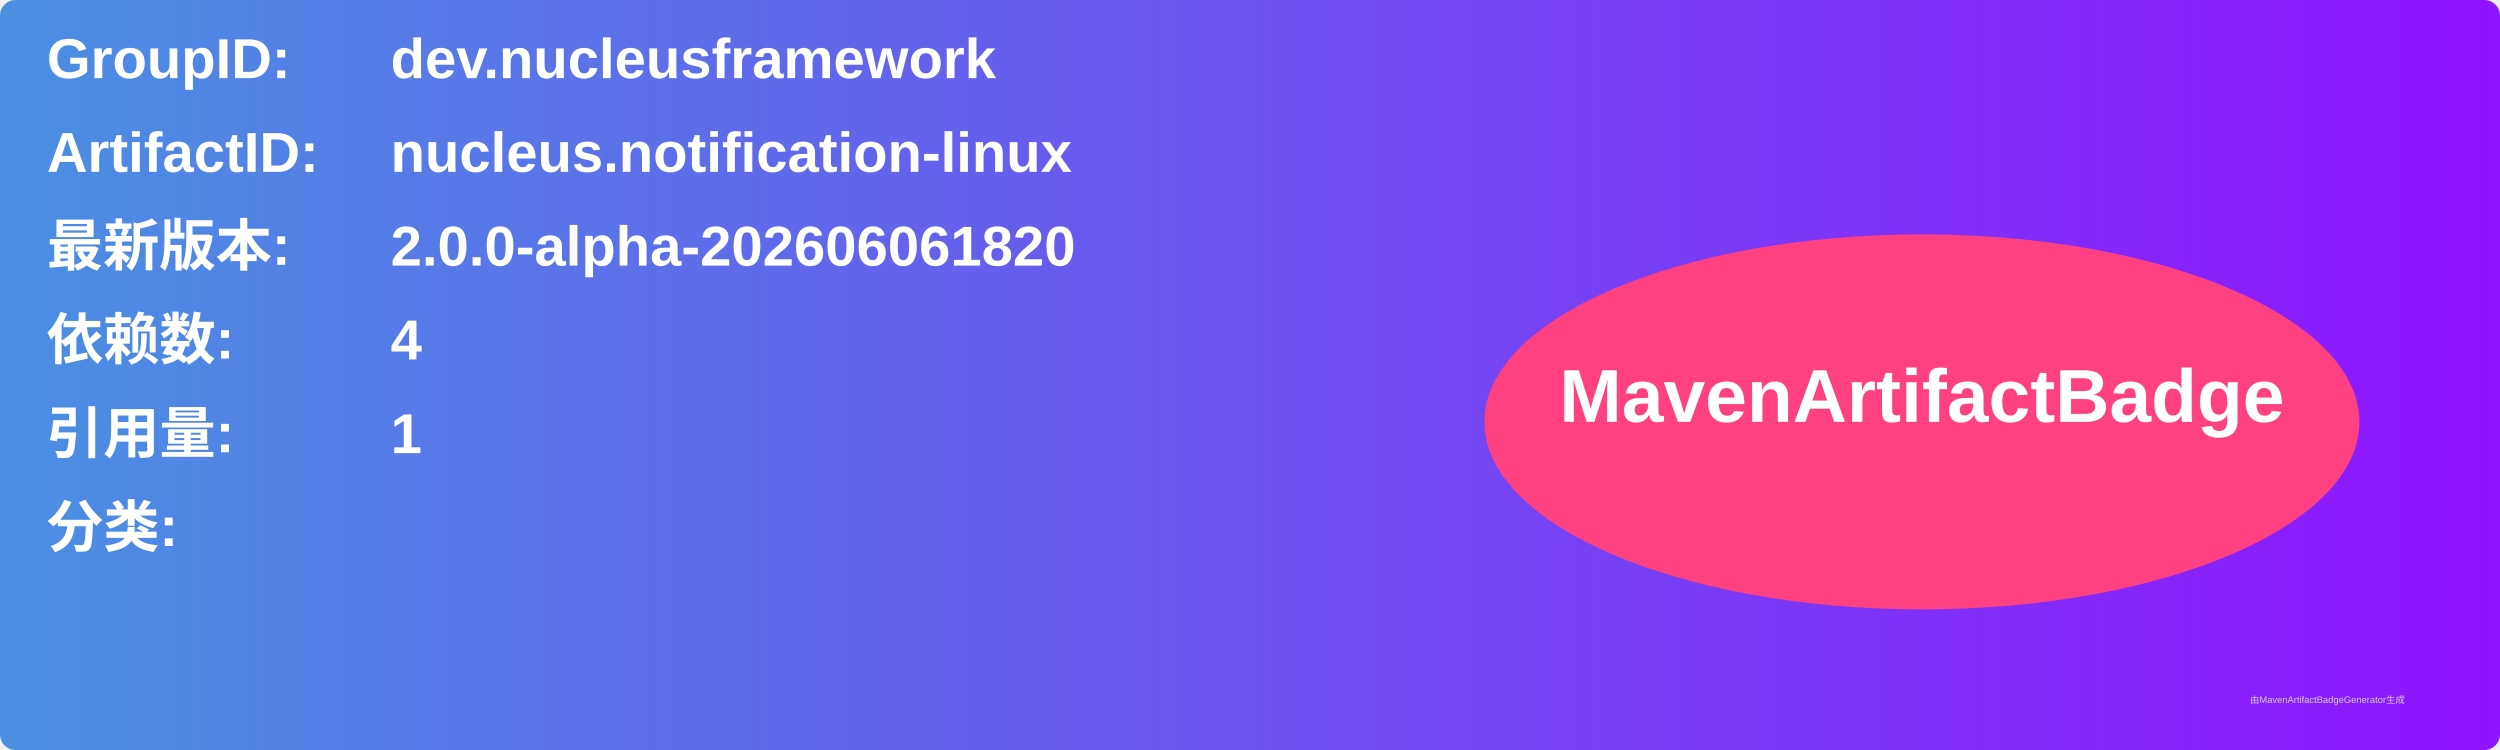
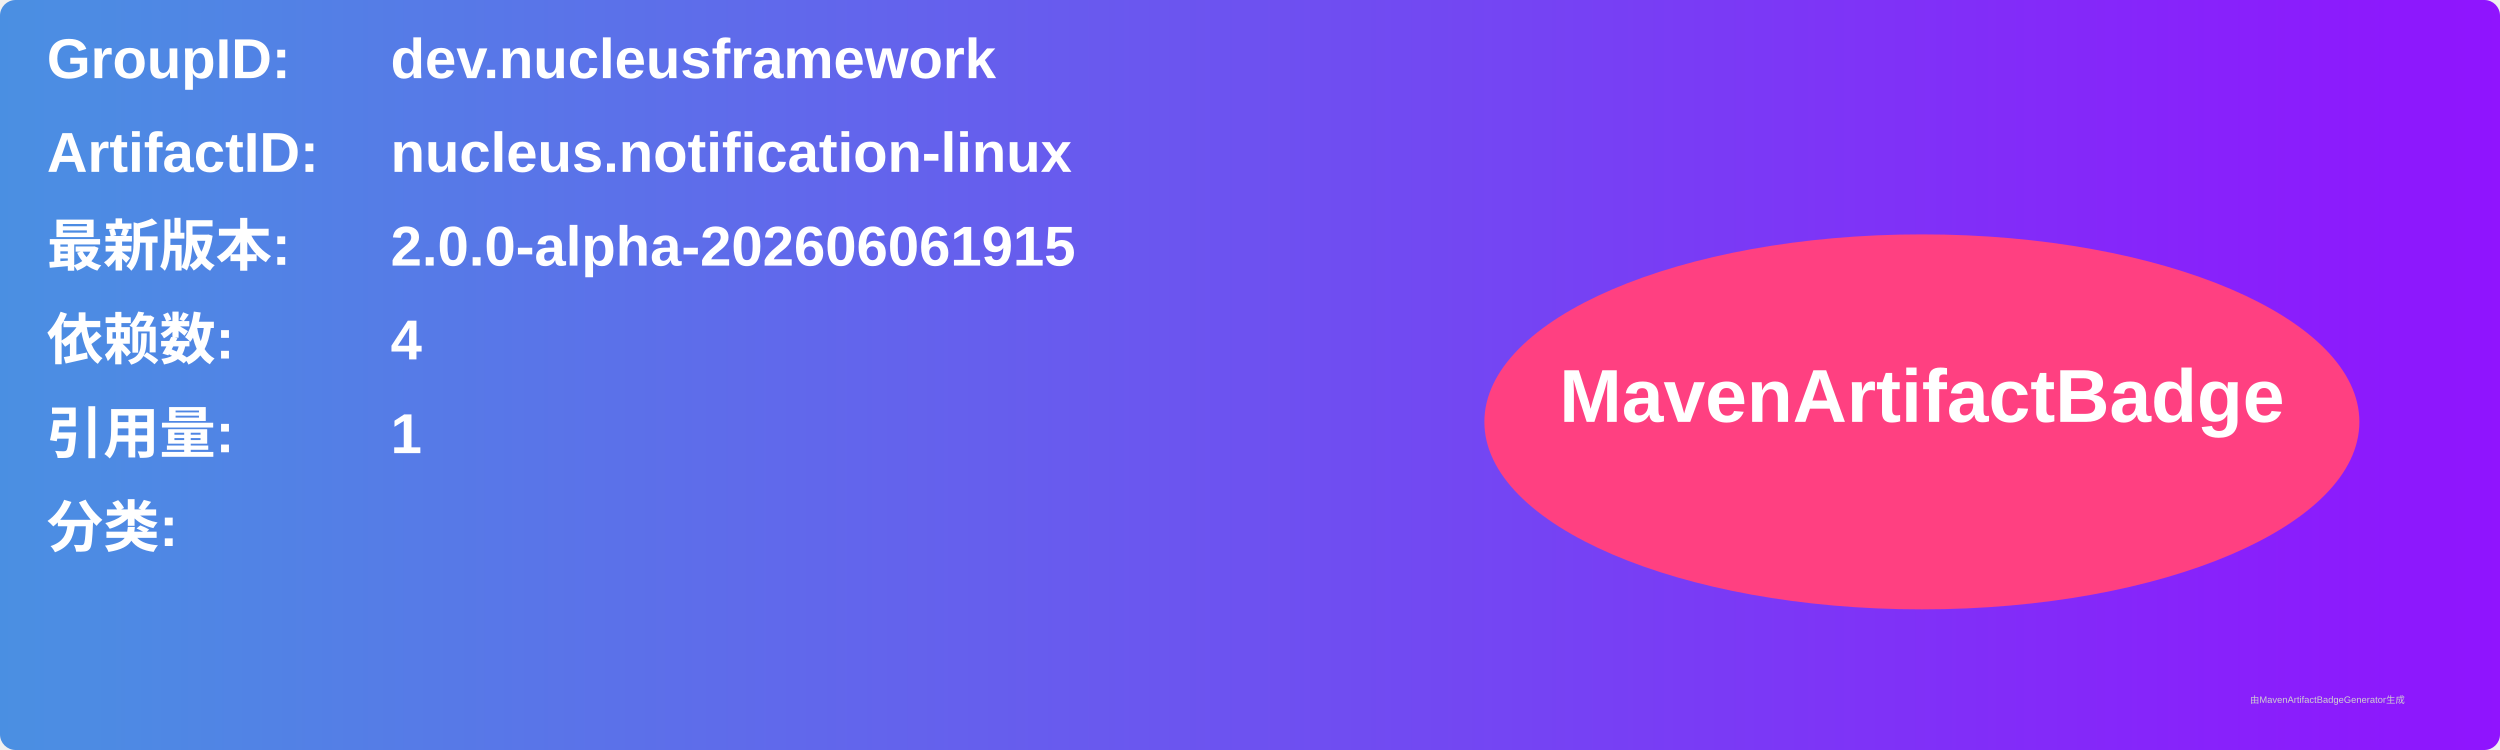
<svg xmlns="http://www.w3.org/2000/svg" width="800" height="240" viewBox="0 0 800 240">
  <linearGradient id="grad" x1="0%" y1="0%" x2="100%" y2="0%">
    <stop offset="0%" stop-color="#4a90e2" />
    <stop offset="100%" stop-color="#9013fe" />
  </linearGradient>
  <rect width="100%" height="100%" rx="5" ry="5" fill="url(#grad)" />
  <g transform="translate(15, 15)">
    <text x="0" y="10" font-family="Arial" font-size="18" fill="white" font-weight="bold" width="260">GroupID:</text>
    <text x="110" y="10" font-family="Arial" font-size="18" fill="white" font-weight="bold" width="460">dev.nucleusframework</text>
    <text x="0" y="40" font-family="Arial" font-size="18" fill="white" font-weight="bold" width="260">ArtifactID:</text>
    <text x="110" y="40" font-family="Arial" font-size="18" fill="white" font-weight="bold" width="460">nucleus.notification-linux</text>
    <text x="0" y="70" font-family="Arial" font-size="18" fill="white" font-weight="bold">最新版本:</text>
    <text x="110" y="70" font-family="Arial" font-size="18" fill="white" font-weight="bold">
-       <tspan font-weight="bold">2.0.0-alpha-202606061820</tspan>
+       <tspan font-weight="bold">2.0.0-alpha-202606061915</tspan>
    </text>
    <text x="0" y="100" font-family="Arial" font-size="18" fill="white" font-weight="bold">依赖数: </text>
    <text x="110" y="100" font-family="Arial" font-size="18" fill="white">
      <tspan font-weight="bold">4</tspan>
    </text>
    <text x="0" y="130" font-family="Arial" font-size="18" fill="white" font-weight="bold">引用量: </text>
    <text x="110" y="130" font-family="Arial" font-size="18" fill="white">
      <tspan font-weight="bold">1</tspan>
    </text>
    <text x="0" y="160" font-family="Arial" font-size="18" fill="white" font-weight="bold">分类:</text>
    <text x="10" y="190" font-family="Arial" font-size="10" fill="white">
      <tspan font-weight="bold" />
    </text>
    <ellipse cx="600" cy="120" rx="140" ry="60" fill="#ff4081" />
    <text x="600" y="120" text-anchor="middle" font-family="Arial" font-size="24" fill="white" font-weight="bold">MavenArtifactBadge</text>
  </g>
  <text x="720" y="225" font-family="Arial" font-size="3" fill="#d0d0d0">由MavenArtifactBadgeGenerator生成</text>
</svg>
